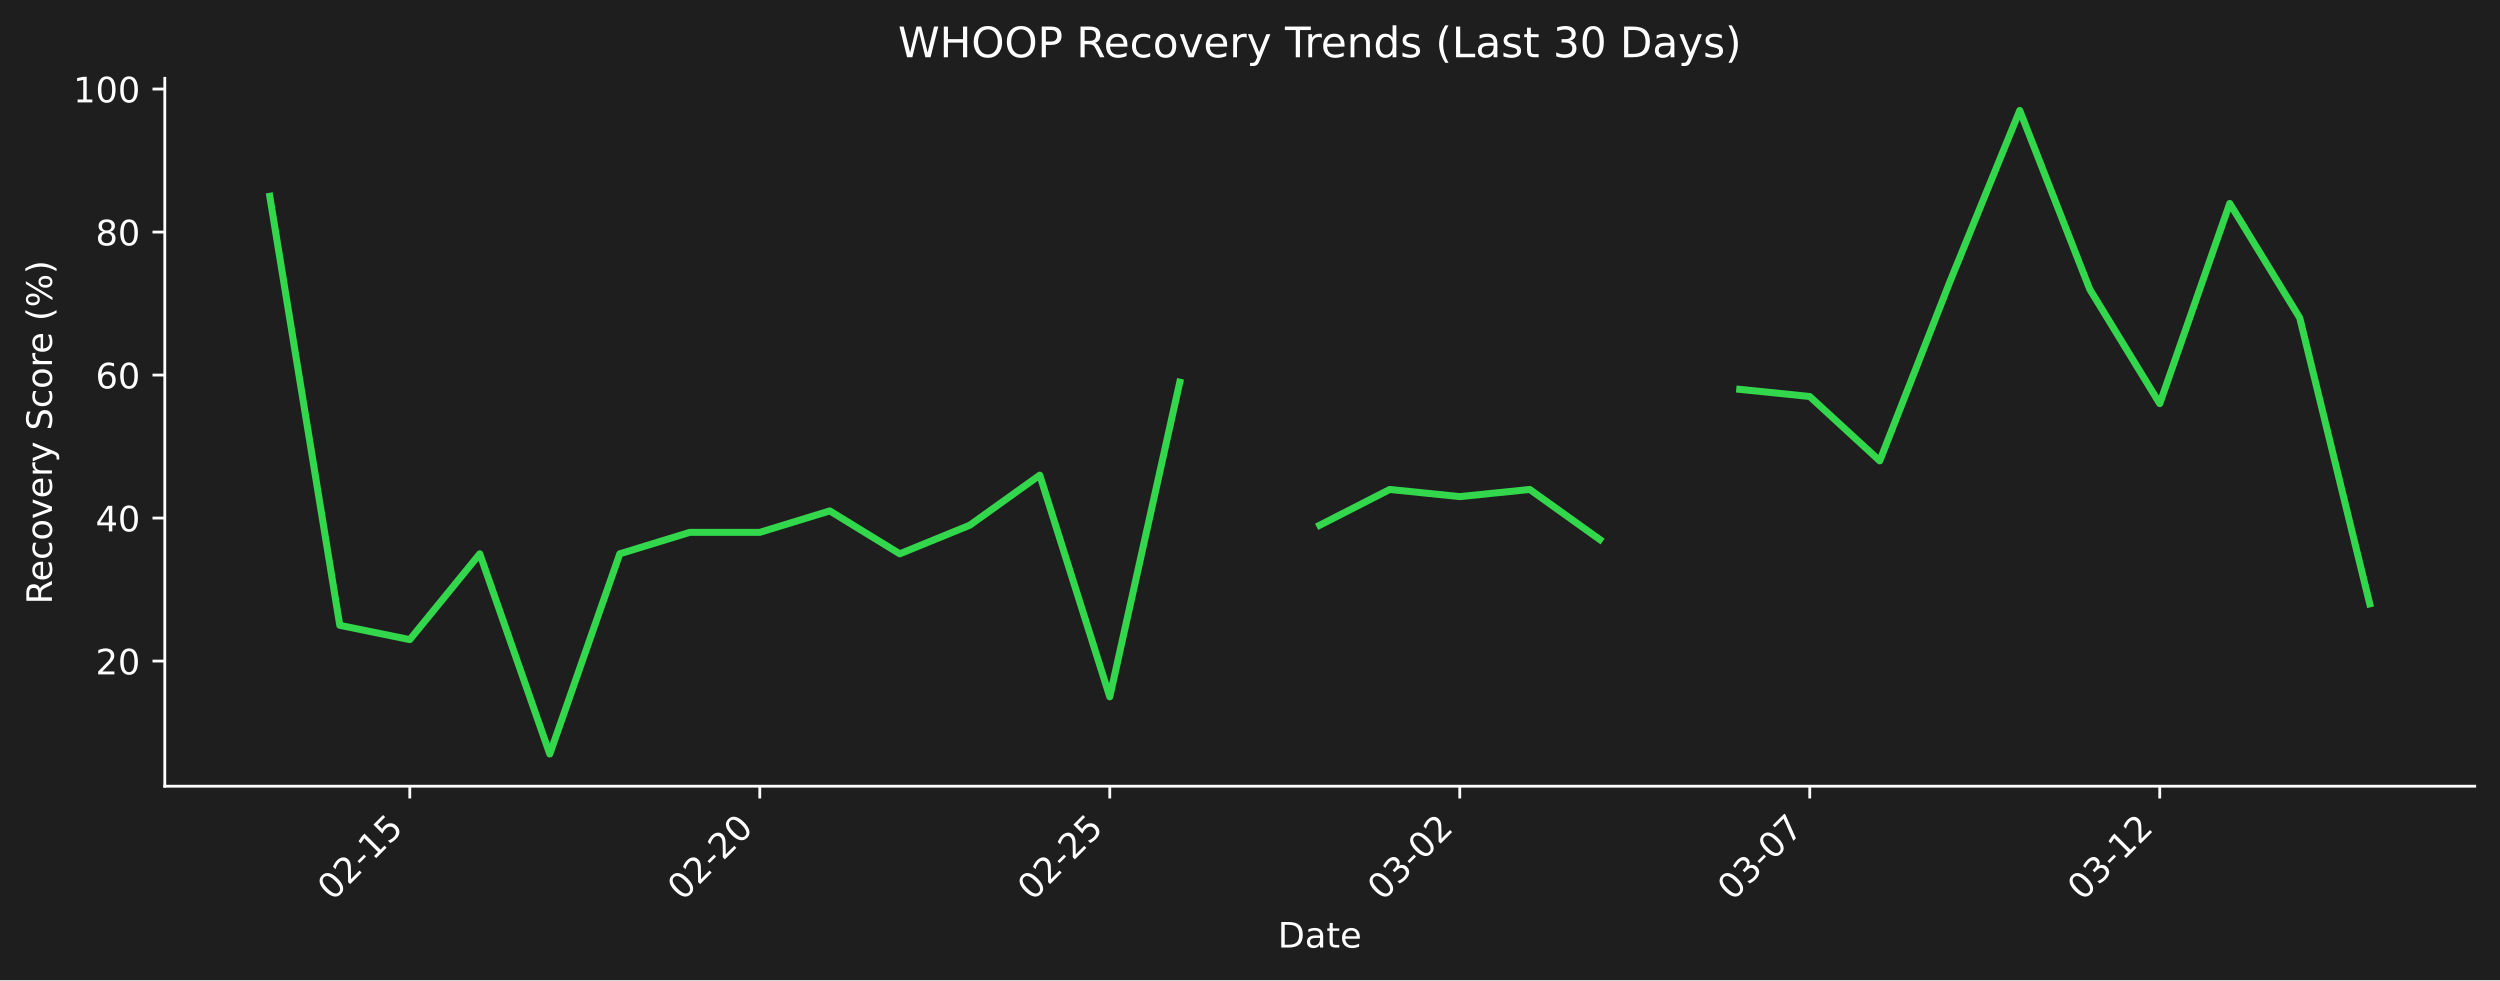
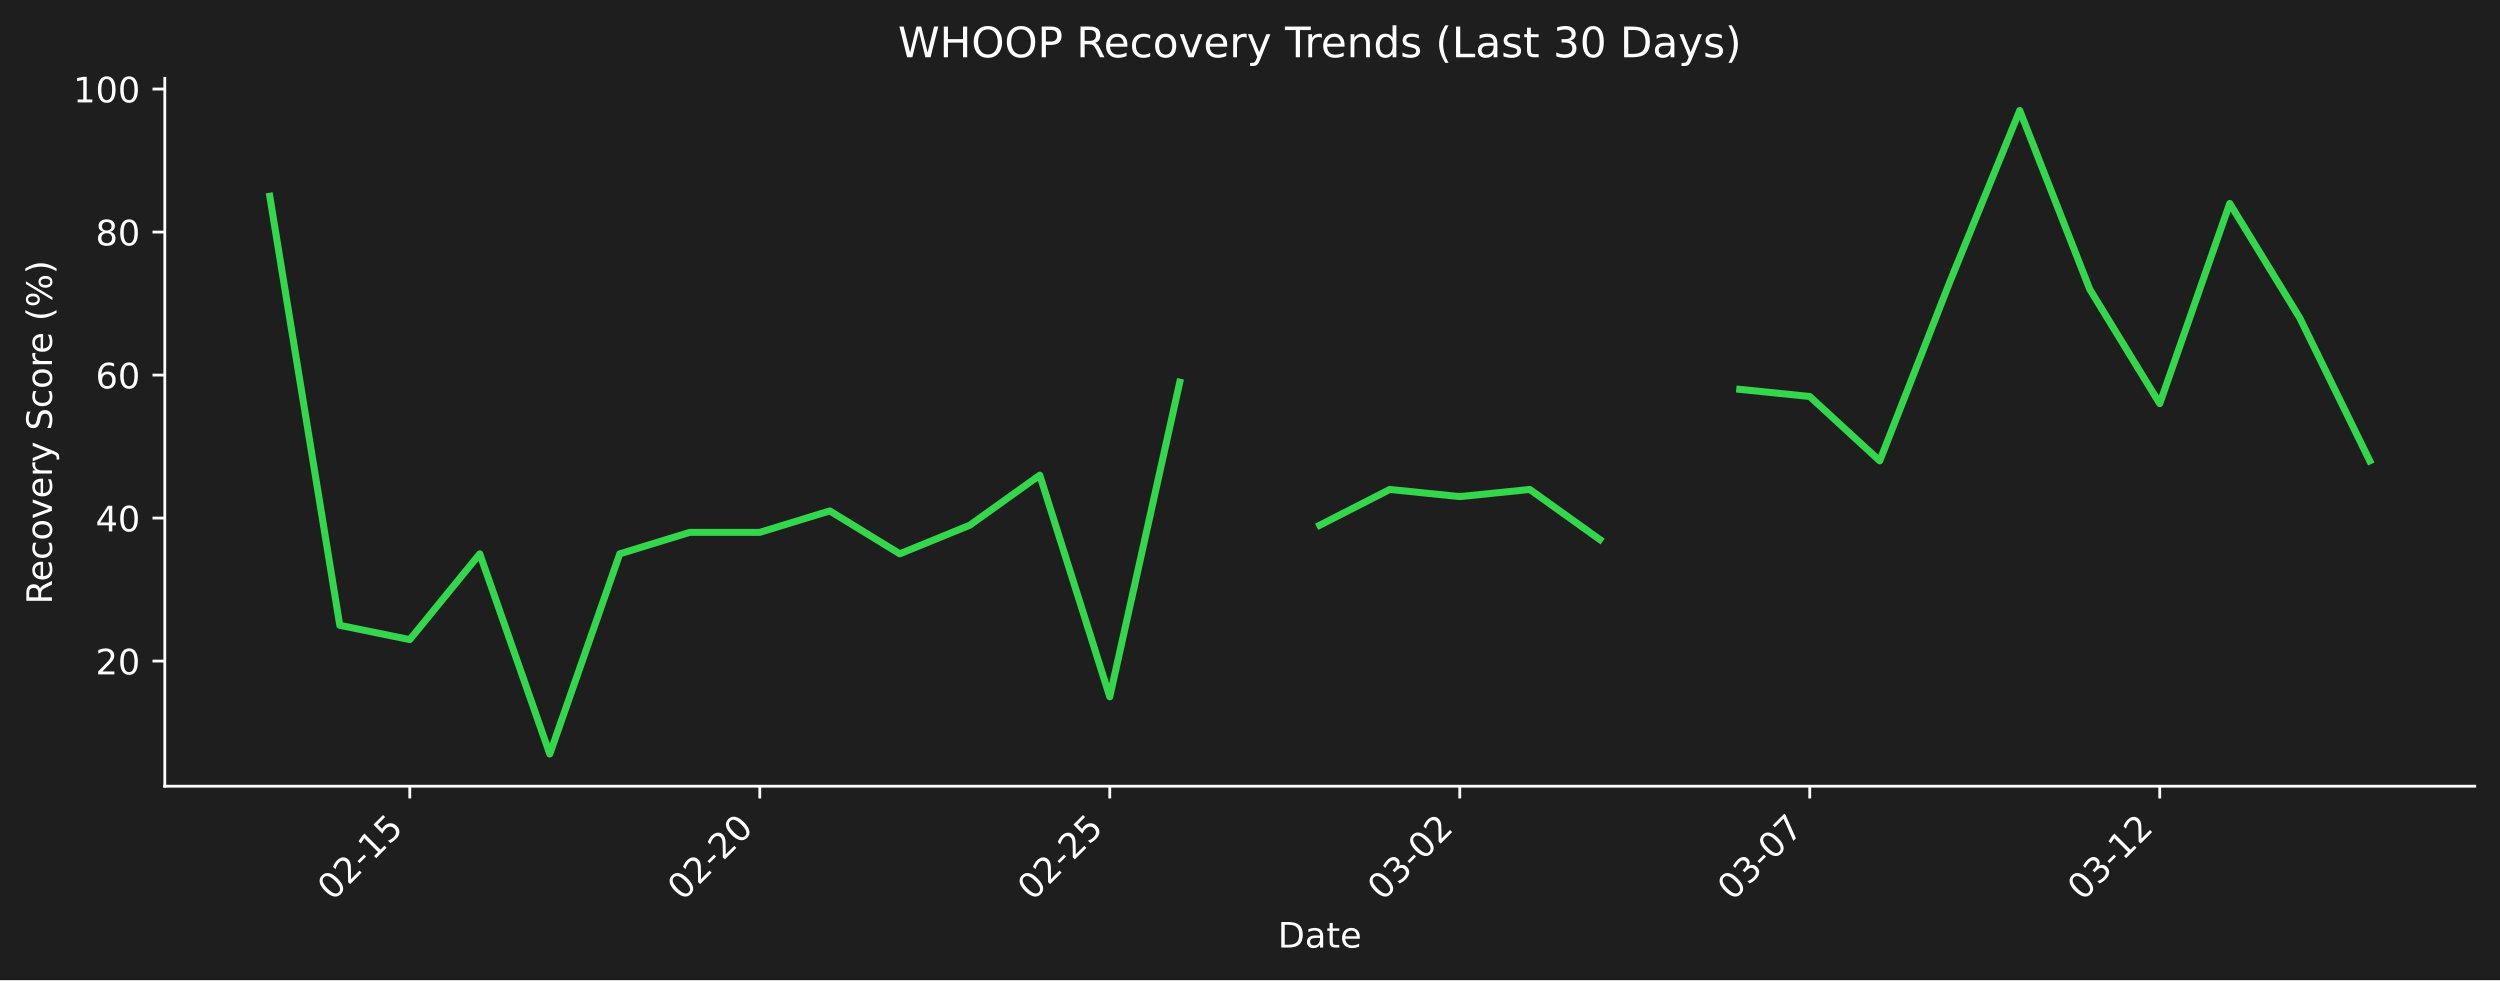
<svg xmlns="http://www.w3.org/2000/svg" xmlns:xlink="http://www.w3.org/1999/xlink" width="712.496pt" height="279.334pt" viewBox="0 0 712.496 279.334" version="1.1">
  <defs>
    <style type="text/css">*{stroke-linejoin: round; stroke-linecap: butt}</style>
  </defs>
  <g id="figure_1">
    <g id="patch_1">
      <path d="M 0 279.334  L 712.496 279.334  L 712.496 0  L 0 0  z " style="fill: #1e1e1e" />
    </g>
    <g id="axes_1">
      <g id="patch_2">
        <path d="M 46.966 224.066  L 705.296 224.066  L 705.296 22.318  L 46.966 22.318  L 46.966 224.066  z " style="fill: none" />
      </g>
      <g id="matplotlib.axis_1">
        <g id="xtick_1">
          <g id="line2d_1">
            <defs>
-               <path id="m58c8c618de" d="M 0 0  L 0 3.5  " style="stroke: #ffffff; stroke-width: 0.8" />
+               <path id="mfb5b5882bd" d="M 0 0  L 0 3.5  " style="stroke: #ffffff; stroke-width: 0.8" />
            </defs>
            <g>
-               <use xlink:href="#m58c8c618de" x="116.789" y="224.066" style="fill: #ffffff; stroke: #ffffff; stroke-width: 0.8" />
+               <use xlink:href="#mfb5b5882bd" x="116.789" y="224.066" style="fill: #ffffff; stroke: #ffffff; stroke-width: 0.8" />
            </g>
          </g>
          <g id="text_1">
            <g style="fill: #ffffff" transform="translate(94.77097 256.9857) rotate(-45) scale(0.1 -0.1)">
              <defs>
                <path id="DejaVuSans-30" d="M 2034 4250  Q 1547 4250 1301 3770  Q 1056 3291 1056 2328  Q 1056 1369 1301 889  Q 1547 409 2034 409  Q 2525 409 2770 889  Q 3016 1369 3016 2328  Q 3016 3291 2770 3770  Q 2525 4250 2034 4250  z M 2034 4750  Q 2819 4750 3233 4129  Q 3647 3509 3647 2328  Q 3647 1150 3233 529  Q 2819 -91 2034 -91  Q 1250 -91 836 529  Q 422 1150 422 2328  Q 422 3509 836 4129  Q 1250 4750 2034 4750  z " transform="scale(0.015625)" />
                <path id="DejaVuSans-32" d="M 1228 531  L 3431 531  L 3431 0  L 469 0  L 469 531  Q 828 903 1448 1529  Q 2069 2156 2228 2338  Q 2531 2678 2651 2914  Q 2772 3150 2772 3378  Q 2772 3750 2511 3984  Q 2250 4219 1831 4219  Q 1534 4219 1204 4116  Q 875 4013 500 3803  L 500 4441  Q 881 4594 1212 4672  Q 1544 4750 1819 4750  Q 2544 4750 2975 4387  Q 3406 4025 3406 3419  Q 3406 3131 3298 2873  Q 3191 2616 2906 2266  Q 2828 2175 2409 1742  Q 1991 1309 1228 531  z " transform="scale(0.015625)" />
                <path id="DejaVuSans-2d" d="M 313 2009  L 1997 2009  L 1997 1497  L 313 1497  L 313 2009  z " transform="scale(0.015625)" />
                <path id="DejaVuSans-31" d="M 794 531  L 1825 531  L 1825 4091  L 703 3866  L 703 4441  L 1819 4666  L 2450 4666  L 2450 531  L 3481 531  L 3481 0  L 794 0  L 794 531  z " transform="scale(0.015625)" />
                <path id="DejaVuSans-35" d="M 691 4666  L 3169 4666  L 3169 4134  L 1269 4134  L 1269 2991  Q 1406 3038 1543 3061  Q 1681 3084 1819 3084  Q 2600 3084 3056 2656  Q 3513 2228 3513 1497  Q 3513 744 3044 326  Q 2575 -91 1722 -91  Q 1428 -91 1123 -41  Q 819 9 494 109  L 494 744  Q 775 591 1075 516  Q 1375 441 1709 441  Q 2250 441 2565 725  Q 2881 1009 2881 1497  Q 2881 1984 2565 2268  Q 2250 2553 1709 2553  Q 1456 2553 1204 2497  Q 953 2441 691 2322  L 691 4666  z " transform="scale(0.015625)" />
              </defs>
              <use xlink:href="#DejaVuSans-30" />
              <use xlink:href="#DejaVuSans-32" transform="translate(63.62305 0)" />
              <use xlink:href="#DejaVuSans-2d" transform="translate(127.2461 0)" />
              <use xlink:href="#DejaVuSans-31" transform="translate(163.3301 0)" />
              <use xlink:href="#DejaVuSans-35" transform="translate(226.9531 0)" />
            </g>
          </g>
        </g>
        <g id="xtick_2">
          <g id="line2d_2">
            <g>
-               <use xlink:href="#m58c8c618de" x="216.535" y="224.066" style="fill: #ffffff; stroke: #ffffff; stroke-width: 0.8" />
+               <use xlink:href="#mfb5b5882bd" x="216.535" y="224.066" style="fill: #ffffff; stroke: #ffffff; stroke-width: 0.8" />
            </g>
          </g>
          <g id="text_2">
            <g style="fill: #ffffff" transform="translate(194.5179 256.9857) rotate(-45) scale(0.1 -0.1)">
              <use xlink:href="#DejaVuSans-30" />
              <use xlink:href="#DejaVuSans-32" transform="translate(63.62305 0)" />
              <use xlink:href="#DejaVuSans-2d" transform="translate(127.2461 0)" />
              <use xlink:href="#DejaVuSans-32" transform="translate(163.3301 0)" />
              <use xlink:href="#DejaVuSans-30" transform="translate(226.9531 0)" />
            </g>
          </g>
        </g>
        <g id="xtick_3">
          <g id="line2d_3">
            <g>
-               <use xlink:href="#m58c8c618de" x="316.282" y="224.066" style="fill: #ffffff; stroke: #ffffff; stroke-width: 0.8" />
+               <use xlink:href="#mfb5b5882bd" x="316.282" y="224.066" style="fill: #ffffff; stroke: #ffffff; stroke-width: 0.8" />
            </g>
          </g>
          <g id="text_3">
            <g style="fill: #ffffff" transform="translate(294.2649 256.9857) rotate(-45) scale(0.1 -0.1)">
              <use xlink:href="#DejaVuSans-30" />
              <use xlink:href="#DejaVuSans-32" transform="translate(63.62305 0)" />
              <use xlink:href="#DejaVuSans-2d" transform="translate(127.2461 0)" />
              <use xlink:href="#DejaVuSans-32" transform="translate(163.3301 0)" />
              <use xlink:href="#DejaVuSans-35" transform="translate(226.9531 0)" />
            </g>
          </g>
        </g>
        <g id="xtick_4">
          <g id="line2d_4">
            <g>
-               <use xlink:href="#m58c8c618de" x="416.029" y="224.066" style="fill: #ffffff; stroke: #ffffff; stroke-width: 0.8" />
+               <use xlink:href="#mfb5b5882bd" x="416.029" y="224.066" style="fill: #ffffff; stroke: #ffffff; stroke-width: 0.8" />
            </g>
          </g>
          <g id="text_4">
            <g style="fill: #ffffff" transform="translate(394.0119 256.9857) rotate(-45) scale(0.1 -0.1)">
              <defs>
                <path id="DejaVuSans-33" d="M 2597 2516  Q 3050 2419 3304 2112  Q 3559 1806 3559 1356  Q 3559 666 3084 287  Q 2609 -91 1734 -91  Q 1441 -91 1130 -33  Q 819 25 488 141  L 488 750  Q 750 597 1062 519  Q 1375 441 1716 441  Q 2309 441 2620 675  Q 2931 909 2931 1356  Q 2931 1769 2642 2001  Q 2353 2234 1838 2234  L 1294 2234  L 1294 2753  L 1863 2753  Q 2328 2753 2575 2939  Q 2822 3125 2822 3475  Q 2822 3834 2567 4026  Q 2313 4219 1838 4219  Q 1578 4219 1281 4162  Q 984 4106 628 3988  L 628 4550  Q 988 4650 1302 4700  Q 1616 4750 1894 4750  Q 2613 4750 3031 4423  Q 3450 4097 3450 3541  Q 3450 3153 3228 2886  Q 3006 2619 2597 2516  z " transform="scale(0.015625)" />
              </defs>
              <use xlink:href="#DejaVuSans-30" />
              <use xlink:href="#DejaVuSans-33" transform="translate(63.62305 0)" />
              <use xlink:href="#DejaVuSans-2d" transform="translate(127.2461 0)" />
              <use xlink:href="#DejaVuSans-30" transform="translate(163.3301 0)" />
              <use xlink:href="#DejaVuSans-32" transform="translate(226.9531 0)" />
            </g>
          </g>
        </g>
        <g id="xtick_5">
          <g id="line2d_5">
            <g>
-               <use xlink:href="#m58c8c618de" x="515.776" y="224.066" style="fill: #ffffff; stroke: #ffffff; stroke-width: 0.8" />
+               <use xlink:href="#mfb5b5882bd" x="515.776" y="224.066" style="fill: #ffffff; stroke: #ffffff; stroke-width: 0.8" />
            </g>
          </g>
          <g id="text_5">
            <g style="fill: #ffffff" transform="translate(493.7588 256.9857) rotate(-45) scale(0.1 -0.1)">
              <defs>
                <path id="DejaVuSans-37" d="M 525 4666  L 3525 4666  L 3525 4397  L 1831 0  L 1172 0  L 2766 4134  L 525 4134  L 525 4666  z " transform="scale(0.015625)" />
              </defs>
              <use xlink:href="#DejaVuSans-30" />
              <use xlink:href="#DejaVuSans-33" transform="translate(63.62305 0)" />
              <use xlink:href="#DejaVuSans-2d" transform="translate(127.2461 0)" />
              <use xlink:href="#DejaVuSans-30" transform="translate(163.3301 0)" />
              <use xlink:href="#DejaVuSans-37" transform="translate(226.9531 0)" />
            </g>
          </g>
        </g>
        <g id="xtick_6">
          <g id="line2d_6">
            <g>
-               <use xlink:href="#m58c8c618de" x="615.523" y="224.066" style="fill: #ffffff; stroke: #ffffff; stroke-width: 0.8" />
+               <use xlink:href="#mfb5b5882bd" x="615.523" y="224.066" style="fill: #ffffff; stroke: #ffffff; stroke-width: 0.8" />
            </g>
          </g>
          <g id="text_6">
            <g style="fill: #ffffff" transform="translate(593.5058 256.9857) rotate(-45) scale(0.1 -0.1)">
              <use xlink:href="#DejaVuSans-30" />
              <use xlink:href="#DejaVuSans-33" transform="translate(63.62305 0)" />
              <use xlink:href="#DejaVuSans-2d" transform="translate(127.2461 0)" />
              <use xlink:href="#DejaVuSans-31" transform="translate(163.3301 0)" />
              <use xlink:href="#DejaVuSans-32" transform="translate(226.9531 0)" />
            </g>
          </g>
        </g>
        <g id="text_7">
          <g style="fill: #ffffff" transform="translate(364.1798 270.0547) scale(0.1 -0.1)">
            <defs>
              <path id="DejaVuSans-44" d="M 1259 4147  L 1259 519  L 2022 519  Q 2988 519 3436 956  Q 3884 1394 3884 2338  Q 3884 3275 3436 3711  Q 2988 4147 2022 4147  L 1259 4147  z M 628 4666  L 1925 4666  Q 3281 4666 3915 4102  Q 4550 3538 4550 2338  Q 4550 1131 3912 565  Q 3275 0 1925 0  L 628 0  L 628 4666  z " transform="scale(0.015625)" />
              <path id="DejaVuSans-61" d="M 2194 1759  Q 1497 1759 1228 1600  Q 959 1441 959 1056  Q 959 750 1161 570  Q 1363 391 1709 391  Q 2188 391 2477 730  Q 2766 1069 2766 1631  L 2766 1759  L 2194 1759  z M 3341 1997  L 3341 0  L 2766 0  L 2766 531  Q 2569 213 2275 61  Q 1981 -91 1556 -91  Q 1019 -91 701 211  Q 384 513 384 1019  Q 384 1609 779 1909  Q 1175 2209 1959 2209  L 2766 2209  L 2766 2266  Q 2766 2663 2505 2880  Q 2244 3097 1772 3097  Q 1472 3097 1187 3025  Q 903 2953 641 2809  L 641 3341  Q 956 3463 1253 3523  Q 1550 3584 1831 3584  Q 2591 3584 2966 3190  Q 3341 2797 3341 1997  z " transform="scale(0.015625)" />
              <path id="DejaVuSans-74" d="M 1172 4494  L 1172 3500  L 2356 3500  L 2356 3053  L 1172 3053  L 1172 1153  Q 1172 725 1289 603  Q 1406 481 1766 481  L 2356 481  L 2356 0  L 1766 0  Q 1100 0 847 248  Q 594 497 594 1153  L 594 3053  L 172 3053  L 172 3500  L 594 3500  L 594 4494  L 1172 4494  z " transform="scale(0.015625)" />
              <path id="DejaVuSans-65" d="M 3597 1894  L 3597 1613  L 953 1613  Q 991 1019 1311 708  Q 1631 397 2203 397  Q 2534 397 2845 478  Q 3156 559 3463 722  L 3463 178  Q 3153 47 2828 -22  Q 2503 -91 2169 -91  Q 1331 -91 842 396  Q 353 884 353 1716  Q 353 2575 817 3079  Q 1281 3584 2069 3584  Q 2775 3584 3186 3129  Q 3597 2675 3597 1894  z M 3022 2063  Q 3016 2534 2758 2815  Q 2500 3097 2075 3097  Q 1594 3097 1305 2825  Q 1016 2553 972 2059  L 3022 2063  z " transform="scale(0.015625)" />
            </defs>
            <use xlink:href="#DejaVuSans-44" />
            <use xlink:href="#DejaVuSans-61" transform="translate(77.00195 0)" />
            <use xlink:href="#DejaVuSans-74" transform="translate(138.2812 0)" />
            <use xlink:href="#DejaVuSans-65" transform="translate(177.4902 0)" />
          </g>
        </g>
      </g>
      <g id="matplotlib.axis_2">
        <g id="ytick_1">
          <g id="line2d_7">
            <defs>
-               <path id="mf5a7b432e7" d="M 0 0  L -3.5 0  " style="stroke: #ffffff; stroke-width: 0.8" />
+               <path id="m4b8b6a0889" d="M 0 0  L -3.5 0  " style="stroke: #ffffff; stroke-width: 0.8" />
            </defs>
            <g>
-               <use xlink:href="#mf5a7b432e7" x="46.966" y="188.403" style="fill: #ffffff; stroke: #ffffff; stroke-width: 0.8" />
+               <use xlink:href="#m4b8b6a0889" x="46.966" y="188.403" style="fill: #ffffff; stroke: #ffffff; stroke-width: 0.8" />
            </g>
          </g>
          <g id="text_8">
            <g style="fill: #ffffff" transform="translate(27.24063 192.2026) scale(0.1 -0.1)">
              <use xlink:href="#DejaVuSans-32" />
              <use xlink:href="#DejaVuSans-30" transform="translate(63.62305 0)" />
            </g>
          </g>
        </g>
        <g id="ytick_2">
          <g id="line2d_8">
            <g>
-               <use xlink:href="#mf5a7b432e7" x="46.966" y="147.646" style="fill: #ffffff; stroke: #ffffff; stroke-width: 0.8" />
+               <use xlink:href="#m4b8b6a0889" x="46.966" y="147.646" style="fill: #ffffff; stroke: #ffffff; stroke-width: 0.8" />
            </g>
          </g>
          <g id="text_9">
            <g style="fill: #ffffff" transform="translate(27.24063 151.4455) scale(0.1 -0.1)">
              <defs>
                <path id="DejaVuSans-34" d="M 2419 4116  L 825 1625  L 2419 1625  L 2419 4116  z M 2253 4666  L 3047 4666  L 3047 1625  L 3713 1625  L 3713 1100  L 3047 1100  L 3047 0  L 2419 0  L 2419 1100  L 313 1100  L 313 1709  L 2253 4666  z " transform="scale(0.015625)" />
              </defs>
              <use xlink:href="#DejaVuSans-34" />
              <use xlink:href="#DejaVuSans-30" transform="translate(63.62305 0)" />
            </g>
          </g>
        </g>
        <g id="ytick_3">
          <g id="line2d_9">
            <g>
-               <use xlink:href="#mf5a7b432e7" x="46.966" y="106.889" style="fill: #ffffff; stroke: #ffffff; stroke-width: 0.8" />
+               <use xlink:href="#m4b8b6a0889" x="46.966" y="106.889" style="fill: #ffffff; stroke: #ffffff; stroke-width: 0.8" />
            </g>
          </g>
          <g id="text_10">
            <g style="fill: #ffffff" transform="translate(27.24063 110.6883) scale(0.1 -0.1)">
              <defs>
                <path id="DejaVuSans-36" d="M 2113 2584  Q 1688 2584 1439 2293  Q 1191 2003 1191 1497  Q 1191 994 1439 701  Q 1688 409 2113 409  Q 2538 409 2786 701  Q 3034 994 3034 1497  Q 3034 2003 2786 2293  Q 2538 2584 2113 2584  z M 3366 4563  L 3366 3988  Q 3128 4100 2886 4159  Q 2644 4219 2406 4219  Q 1781 4219 1451 3797  Q 1122 3375 1075 2522  Q 1259 2794 1537 2939  Q 1816 3084 2150 3084  Q 2853 3084 3261 2657  Q 3669 2231 3669 1497  Q 3669 778 3244 343  Q 2819 -91 2113 -91  Q 1303 -91 875 529  Q 447 1150 447 2328  Q 447 3434 972 4092  Q 1497 4750 2381 4750  Q 2619 4750 2861 4703  Q 3103 4656 3366 4563  z " transform="scale(0.015625)" />
              </defs>
              <use xlink:href="#DejaVuSans-36" />
              <use xlink:href="#DejaVuSans-30" transform="translate(63.62305 0)" />
            </g>
          </g>
        </g>
        <g id="ytick_4">
          <g id="line2d_10">
            <g>
-               <use xlink:href="#mf5a7b432e7" x="46.966" y="66.132" style="fill: #ffffff; stroke: #ffffff; stroke-width: 0.8" />
+               <use xlink:href="#m4b8b6a0889" x="46.966" y="66.132" style="fill: #ffffff; stroke: #ffffff; stroke-width: 0.8" />
            </g>
          </g>
          <g id="text_11">
            <g style="fill: #ffffff" transform="translate(27.24063 69.93124) scale(0.1 -0.1)">
              <defs>
                <path id="DejaVuSans-38" d="M 2034 2216  Q 1584 2216 1326 1975  Q 1069 1734 1069 1313  Q 1069 891 1326 650  Q 1584 409 2034 409  Q 2484 409 2743 651  Q 3003 894 3003 1313  Q 3003 1734 2745 1975  Q 2488 2216 2034 2216  z M 1403 2484  Q 997 2584 770 2862  Q 544 3141 544 3541  Q 544 4100 942 4425  Q 1341 4750 2034 4750  Q 2731 4750 3128 4425  Q 3525 4100 3525 3541  Q 3525 3141 3298 2862  Q 3072 2584 2669 2484  Q 3125 2378 3379 2068  Q 3634 1759 3634 1313  Q 3634 634 3220 271  Q 2806 -91 2034 -91  Q 1263 -91 848 271  Q 434 634 434 1313  Q 434 1759 690 2068  Q 947 2378 1403 2484  z M 1172 3481  Q 1172 3119 1398 2916  Q 1625 2713 2034 2713  Q 2441 2713 2670 2916  Q 2900 3119 2900 3481  Q 2900 3844 2670 4047  Q 2441 4250 2034 4250  Q 1625 4250 1398 4047  Q 1172 3844 1172 3481  z " transform="scale(0.015625)" />
              </defs>
              <use xlink:href="#DejaVuSans-38" />
              <use xlink:href="#DejaVuSans-30" transform="translate(63.62305 0)" />
            </g>
          </g>
        </g>
        <g id="ytick_5">
          <g id="line2d_11">
            <g>
-               <use xlink:href="#mf5a7b432e7" x="46.966" y="25.375" style="fill: #ffffff; stroke: #ffffff; stroke-width: 0.8" />
+               <use xlink:href="#m4b8b6a0889" x="46.966" y="25.375" style="fill: #ffffff; stroke: #ffffff; stroke-width: 0.8" />
            </g>
          </g>
          <g id="text_12">
            <g style="fill: #ffffff" transform="translate(20.87813 29.17413) scale(0.1 -0.1)">
              <use xlink:href="#DejaVuSans-31" />
              <use xlink:href="#DejaVuSans-30" transform="translate(63.62305 0)" />
              <use xlink:href="#DejaVuSans-30" transform="translate(127.2461 0)" />
            </g>
          </g>
        </g>
        <g id="text_13">
          <g style="fill: #ffffff" transform="translate(14.79844 172.2099) rotate(-90) scale(0.1 -0.1)">
            <defs>
              <path id="DejaVuSans-52" d="M 2841 2188  Q 3044 2119 3236 1894  Q 3428 1669 3622 1275  L 4263 0  L 3584 0  L 2988 1197  Q 2756 1666 2539 1819  Q 2322 1972 1947 1972  L 1259 1972  L 1259 0  L 628 0  L 628 4666  L 2053 4666  Q 2853 4666 3247 4331  Q 3641 3997 3641 3322  Q 3641 2881 3436 2590  Q 3231 2300 2841 2188  z M 1259 4147  L 1259 2491  L 2053 2491  Q 2509 2491 2742 2702  Q 2975 2913 2975 3322  Q 2975 3731 2742 3939  Q 2509 4147 2053 4147  L 1259 4147  z " transform="scale(0.015625)" />
              <path id="DejaVuSans-63" d="M 3122 3366  L 3122 2828  Q 2878 2963 2633 3030  Q 2388 3097 2138 3097  Q 1578 3097 1268 2742  Q 959 2388 959 1747  Q 959 1106 1268 751  Q 1578 397 2138 397  Q 2388 397 2633 464  Q 2878 531 3122 666  L 3122 134  Q 2881 22 2623 -34  Q 2366 -91 2075 -91  Q 1284 -91 818 406  Q 353 903 353 1747  Q 353 2603 823 3093  Q 1294 3584 2113 3584  Q 2378 3584 2631 3529  Q 2884 3475 3122 3366  z " transform="scale(0.015625)" />
              <path id="DejaVuSans-6f" d="M 1959 3097  Q 1497 3097 1228 2736  Q 959 2375 959 1747  Q 959 1119 1226 758  Q 1494 397 1959 397  Q 2419 397 2687 759  Q 2956 1122 2956 1747  Q 2956 2369 2687 2733  Q 2419 3097 1959 3097  z M 1959 3584  Q 2709 3584 3137 3096  Q 3566 2609 3566 1747  Q 3566 888 3137 398  Q 2709 -91 1959 -91  Q 1206 -91 779 398  Q 353 888 353 1747  Q 353 2609 779 3096  Q 1206 3584 1959 3584  z " transform="scale(0.015625)" />
              <path id="DejaVuSans-76" d="M 191 3500  L 800 3500  L 1894 563  L 2988 3500  L 3597 3500  L 2284 0  L 1503 0  L 191 3500  z " transform="scale(0.015625)" />
              <path id="DejaVuSans-72" d="M 2631 2963  Q 2534 3019 2420 3045  Q 2306 3072 2169 3072  Q 1681 3072 1420 2755  Q 1159 2438 1159 1844  L 1159 0  L 581 0  L 581 3500  L 1159 3500  L 1159 2956  Q 1341 3275 1631 3429  Q 1922 3584 2338 3584  Q 2397 3584 2469 3576  Q 2541 3569 2628 3553  L 2631 2963  z " transform="scale(0.015625)" />
              <path id="DejaVuSans-79" d="M 2059 -325  Q 1816 -950 1584 -1140  Q 1353 -1331 966 -1331  L 506 -1331  L 506 -850  L 844 -850  Q 1081 -850 1212 -737  Q 1344 -625 1503 -206  L 1606 56  L 191 3500  L 800 3500  L 1894 763  L 2988 3500  L 3597 3500  L 2059 -325  z " transform="scale(0.015625)" />
              <path id="DejaVuSans-20" transform="scale(0.015625)" />
              <path id="DejaVuSans-53" d="M 3425 4513  L 3425 3897  Q 3066 4069 2747 4153  Q 2428 4238 2131 4238  Q 1616 4238 1336 4038  Q 1056 3838 1056 3469  Q 1056 3159 1242 3001  Q 1428 2844 1947 2747  L 2328 2669  Q 3034 2534 3370 2195  Q 3706 1856 3706 1288  Q 3706 609 3251 259  Q 2797 -91 1919 -91  Q 1588 -91 1214 -16  Q 841 59 441 206  L 441 856  Q 825 641 1194 531  Q 1563 422 1919 422  Q 2459 422 2753 634  Q 3047 847 3047 1241  Q 3047 1584 2836 1778  Q 2625 1972 2144 2069  L 1759 2144  Q 1053 2284 737 2584  Q 422 2884 422 3419  Q 422 4038 858 4394  Q 1294 4750 2059 4750  Q 2388 4750 2728 4690  Q 3069 4631 3425 4513  z " transform="scale(0.015625)" />
              <path id="DejaVuSans-28" d="M 1984 4856  Q 1566 4138 1362 3434  Q 1159 2731 1159 2009  Q 1159 1288 1364 580  Q 1569 -128 1984 -844  L 1484 -844  Q 1016 -109 783 600  Q 550 1309 550 2009  Q 550 2706 781 3412  Q 1013 4119 1484 4856  L 1984 4856  z " transform="scale(0.015625)" />
              <path id="DejaVuSans-25" d="M 4653 2053  Q 4381 2053 4226 1822  Q 4072 1591 4072 1178  Q 4072 772 4226 539  Q 4381 306 4653 306  Q 4919 306 5073 539  Q 5228 772 5228 1178  Q 5228 1588 5073 1820  Q 4919 2053 4653 2053  z M 4653 2450  Q 5147 2450 5437 2106  Q 5728 1763 5728 1178  Q 5728 594 5436 251  Q 5144 -91 4653 -91  Q 4153 -91 3862 251  Q 3572 594 3572 1178  Q 3572 1766 3864 2108  Q 4156 2450 4653 2450  z M 1428 4353  Q 1159 4353 1004 4120  Q 850 3888 850 3481  Q 850 3069 1003 2837  Q 1156 2606 1428 2606  Q 1700 2606 1854 2837  Q 2009 3069 2009 3481  Q 2009 3884 1853 4118  Q 1697 4353 1428 4353  z M 4250 4750  L 4750 4750  L 1831 -91  L 1331 -91  L 4250 4750  z M 1428 4750  Q 1922 4750 2215 4408  Q 2509 4066 2509 3481  Q 2509 2891 2217 2550  Q 1925 2209 1428 2209  Q 931 2209 642 2551  Q 353 2894 353 3481  Q 353 4063 643 4406  Q 934 4750 1428 4750  z " transform="scale(0.015625)" />
              <path id="DejaVuSans-29" d="M 513 4856  L 1013 4856  Q 1481 4119 1714 3412  Q 1947 2706 1947 2009  Q 1947 1309 1714 600  Q 1481 -109 1013 -844  L 513 -844  Q 928 -128 1133 580  Q 1338 1288 1338 2009  Q 1338 2731 1133 3434  Q 928 4138 513 4856  z " transform="scale(0.015625)" />
            </defs>
            <use xlink:href="#DejaVuSans-52" />
            <use xlink:href="#DejaVuSans-65" transform="translate(64.98242 0)" />
            <use xlink:href="#DejaVuSans-63" transform="translate(126.5059 0)" />
            <use xlink:href="#DejaVuSans-6f" transform="translate(181.4863 0)" />
            <use xlink:href="#DejaVuSans-76" transform="translate(242.668 0)" />
            <use xlink:href="#DejaVuSans-65" transform="translate(301.8477 0)" />
            <use xlink:href="#DejaVuSans-72" transform="translate(363.3711 0)" />
            <use xlink:href="#DejaVuSans-79" transform="translate(404.4844 0)" />
            <use xlink:href="#DejaVuSans-20" transform="translate(463.6641 0)" />
            <use xlink:href="#DejaVuSans-53" transform="translate(495.4512 0)" />
            <use xlink:href="#DejaVuSans-63" transform="translate(558.9277 0)" />
            <use xlink:href="#DejaVuSans-6f" transform="translate(613.9082 0)" />
            <use xlink:href="#DejaVuSans-72" transform="translate(675.0898 0)" />
            <use xlink:href="#DejaVuSans-65" transform="translate(713.9531 0)" />
            <use xlink:href="#DejaVuSans-20" transform="translate(775.4766 0)" />
            <use xlink:href="#DejaVuSans-28" transform="translate(807.2637 0)" />
            <use xlink:href="#DejaVuSans-25" transform="translate(846.2773 0)" />
            <use xlink:href="#DejaVuSans-29" transform="translate(941.2969 0)" />
          </g>
        </g>
      </g>
      <g id="line2d_12">
-         <path d="M 76.89 55.943  L 96.839 178.214  L 116.789 182.29  L 136.738 157.836  L 156.687 214.895  L 176.637 157.836  L 196.586 151.722  L 216.535 151.722  L 236.485 145.608  L 256.434 157.836  L 276.384 149.684  L 296.333 135.419  L 316.282 198.593  L 336.232 108.927  M 376.131 149.684  L 396.08 139.495  L 416.029 141.533  L 435.979 139.495  L 455.928 153.76  M 495.827 110.965  L 515.776 113.003  L 535.726 131.343  L 555.675 80.397  L 575.625 31.488  L 595.574 82.435  L 615.523 115.041  L 635.473 57.981  L 655.422 90.586  L 675.372 172.101  " clip-path="url(#p81047d803f)" style="fill: none; stroke: #32d74b; stroke-width: 2; stroke-linecap: square" />
+         <path d="M 76.89 55.943  L 96.839 178.214  L 116.789 182.29  L 136.738 157.836  L 156.687 214.895  L 176.637 157.836  L 196.586 151.722  L 216.535 151.722  L 236.485 145.608  L 256.434 157.836  L 276.384 149.684  L 296.333 135.419  L 316.282 198.593  L 336.232 108.927  M 376.131 149.684  L 396.08 139.495  L 416.029 141.533  L 435.979 139.495  L 455.928 153.76  M 495.827 110.965  L 515.776 113.003  L 535.726 131.343  L 555.675 80.397  L 575.625 31.488  L 595.574 82.435  L 615.523 115.041  L 635.473 57.981  L 655.422 90.586  L 675.372 131.343  " clip-path="url(#pb3d4f8a7eb)" style="fill: none; stroke: #32d74b; stroke-width: 2; stroke-linecap: square" />
      </g>
      <g id="patch_3">
        <path d="M 46.966 224.066  L 46.966 22.318  " style="fill: none; stroke: #ffffff; stroke-width: 0.8; stroke-linejoin: miter; stroke-linecap: square" />
      </g>
      <g id="patch_4">
        <path d="M 46.966 224.066  L 705.296 224.066  " style="fill: none; stroke: #ffffff; stroke-width: 0.8; stroke-linejoin: miter; stroke-linecap: square" />
      </g>
      <g id="text_14">
        <g style="fill: #ffffff" transform="translate(255.9366 16.31812) scale(0.12 -0.12)">
          <defs>
            <path id="DejaVuSans-57" d="M 213 4666  L 850 4666  L 1831 722  L 2809 4666  L 3519 4666  L 4500 722  L 5478 4666  L 6119 4666  L 4947 0  L 4153 0  L 3169 4050  L 2175 0  L 1381 0  L 213 4666  z " transform="scale(0.015625)" />
            <path id="DejaVuSans-48" d="M 628 4666  L 1259 4666  L 1259 2753  L 3553 2753  L 3553 4666  L 4184 4666  L 4184 0  L 3553 0  L 3553 2222  L 1259 2222  L 1259 0  L 628 0  L 628 4666  z " transform="scale(0.015625)" />
            <path id="DejaVuSans-4f" d="M 2522 4238  Q 1834 4238 1429 3725  Q 1025 3213 1025 2328  Q 1025 1447 1429 934  Q 1834 422 2522 422  Q 3209 422 3611 934  Q 4013 1447 4013 2328  Q 4013 3213 3611 3725  Q 3209 4238 2522 4238  z M 2522 4750  Q 3503 4750 4090 4092  Q 4678 3434 4678 2328  Q 4678 1225 4090 567  Q 3503 -91 2522 -91  Q 1538 -91 948 565  Q 359 1222 359 2328  Q 359 3434 948 4092  Q 1538 4750 2522 4750  z " transform="scale(0.015625)" />
            <path id="DejaVuSans-50" d="M 1259 4147  L 1259 2394  L 2053 2394  Q 2494 2394 2734 2622  Q 2975 2850 2975 3272  Q 2975 3691 2734 3919  Q 2494 4147 2053 4147  L 1259 4147  z M 628 4666  L 2053 4666  Q 2838 4666 3239 4311  Q 3641 3956 3641 3272  Q 3641 2581 3239 2228  Q 2838 1875 2053 1875  L 1259 1875  L 1259 0  L 628 0  L 628 4666  z " transform="scale(0.015625)" />
            <path id="DejaVuSans-54" d="M -19 4666  L 3928 4666  L 3928 4134  L 2272 4134  L 2272 0  L 1638 0  L 1638 4134  L -19 4134  L -19 4666  z " transform="scale(0.015625)" />
            <path id="DejaVuSans-6e" d="M 3513 2113  L 3513 0  L 2938 0  L 2938 2094  Q 2938 2591 2744 2837  Q 2550 3084 2163 3084  Q 1697 3084 1428 2787  Q 1159 2491 1159 1978  L 1159 0  L 581 0  L 581 3500  L 1159 3500  L 1159 2956  Q 1366 3272 1645 3428  Q 1925 3584 2291 3584  Q 2894 3584 3203 3211  Q 3513 2838 3513 2113  z " transform="scale(0.015625)" />
            <path id="DejaVuSans-64" d="M 2906 2969  L 2906 4863  L 3481 4863  L 3481 0  L 2906 0  L 2906 525  Q 2725 213 2448 61  Q 2172 -91 1784 -91  Q 1150 -91 751 415  Q 353 922 353 1747  Q 353 2572 751 3078  Q 1150 3584 1784 3584  Q 2172 3584 2448 3432  Q 2725 3281 2906 2969  z M 947 1747  Q 947 1113 1208 752  Q 1469 391 1925 391  Q 2381 391 2643 752  Q 2906 1113 2906 1747  Q 2906 2381 2643 2742  Q 2381 3103 1925 3103  Q 1469 3103 1208 2742  Q 947 2381 947 1747  z " transform="scale(0.015625)" />
            <path id="DejaVuSans-73" d="M 2834 3397  L 2834 2853  Q 2591 2978 2328 3040  Q 2066 3103 1784 3103  Q 1356 3103 1142 2972  Q 928 2841 928 2578  Q 928 2378 1081 2264  Q 1234 2150 1697 2047  L 1894 2003  Q 2506 1872 2764 1633  Q 3022 1394 3022 966  Q 3022 478 2636 193  Q 2250 -91 1575 -91  Q 1294 -91 989 -36  Q 684 19 347 128  L 347 722  Q 666 556 975 473  Q 1284 391 1588 391  Q 1994 391 2212 530  Q 2431 669 2431 922  Q 2431 1156 2273 1281  Q 2116 1406 1581 1522  L 1381 1569  Q 847 1681 609 1914  Q 372 2147 372 2553  Q 372 3047 722 3315  Q 1072 3584 1716 3584  Q 2034 3584 2315 3537  Q 2597 3491 2834 3397  z " transform="scale(0.015625)" />
            <path id="DejaVuSans-4c" d="M 628 4666  L 1259 4666  L 1259 531  L 3531 531  L 3531 0  L 628 0  L 628 4666  z " transform="scale(0.015625)" />
          </defs>
          <use xlink:href="#DejaVuSans-57" />
          <use xlink:href="#DejaVuSans-48" transform="translate(98.87695 0)" />
          <use xlink:href="#DejaVuSans-4f" transform="translate(174.0723 0)" />
          <use xlink:href="#DejaVuSans-4f" transform="translate(252.7832 0)" />
          <use xlink:href="#DejaVuSans-50" transform="translate(331.4941 0)" />
          <use xlink:href="#DejaVuSans-20" transform="translate(391.7969 0)" />
          <use xlink:href="#DejaVuSans-52" transform="translate(423.584 0)" />
          <use xlink:href="#DejaVuSans-65" transform="translate(488.5664 0)" />
          <use xlink:href="#DejaVuSans-63" transform="translate(550.0898 0)" />
          <use xlink:href="#DejaVuSans-6f" transform="translate(605.0703 0)" />
          <use xlink:href="#DejaVuSans-76" transform="translate(666.252 0)" />
          <use xlink:href="#DejaVuSans-65" transform="translate(725.4316 0)" />
          <use xlink:href="#DejaVuSans-72" transform="translate(786.9551 0)" />
          <use xlink:href="#DejaVuSans-79" transform="translate(828.0684 0)" />
          <use xlink:href="#DejaVuSans-20" transform="translate(887.248 0)" />
          <use xlink:href="#DejaVuSans-54" transform="translate(919.0352 0)" />
          <use xlink:href="#DejaVuSans-72" transform="translate(965.3691 0)" />
          <use xlink:href="#DejaVuSans-65" transform="translate(1004.232 0)" />
          <use xlink:href="#DejaVuSans-6e" transform="translate(1065.756 0)" />
          <use xlink:href="#DejaVuSans-64" transform="translate(1129.135 0)" />
          <use xlink:href="#DejaVuSans-73" transform="translate(1192.611 0)" />
          <use xlink:href="#DejaVuSans-20" transform="translate(1244.711 0)" />
          <use xlink:href="#DejaVuSans-28" transform="translate(1276.498 0)" />
          <use xlink:href="#DejaVuSans-4c" transform="translate(1315.512 0)" />
          <use xlink:href="#DejaVuSans-61" transform="translate(1371.225 0)" />
          <use xlink:href="#DejaVuSans-73" transform="translate(1432.504 0)" />
          <use xlink:href="#DejaVuSans-74" transform="translate(1484.604 0)" />
          <use xlink:href="#DejaVuSans-20" transform="translate(1523.812 0)" />
          <use xlink:href="#DejaVuSans-33" transform="translate(1555.6 0)" />
          <use xlink:href="#DejaVuSans-30" transform="translate(1619.223 0)" />
          <use xlink:href="#DejaVuSans-20" transform="translate(1682.846 0)" />
          <use xlink:href="#DejaVuSans-44" transform="translate(1714.633 0)" />
          <use xlink:href="#DejaVuSans-61" transform="translate(1791.635 0)" />
          <use xlink:href="#DejaVuSans-79" transform="translate(1852.914 0)" />
          <use xlink:href="#DejaVuSans-73" transform="translate(1912.094 0)" />
          <use xlink:href="#DejaVuSans-29" transform="translate(1964.193 0)" />
        </g>
      </g>
    </g>
  </g>
  <defs>
-     <clipPath id="p81047d803f">
+     <clipPath id="pb3d4f8a7eb">
      <rect x="46.966" y="22.318" width="658.33" height="201.748" />
    </clipPath>
  </defs>
</svg>
